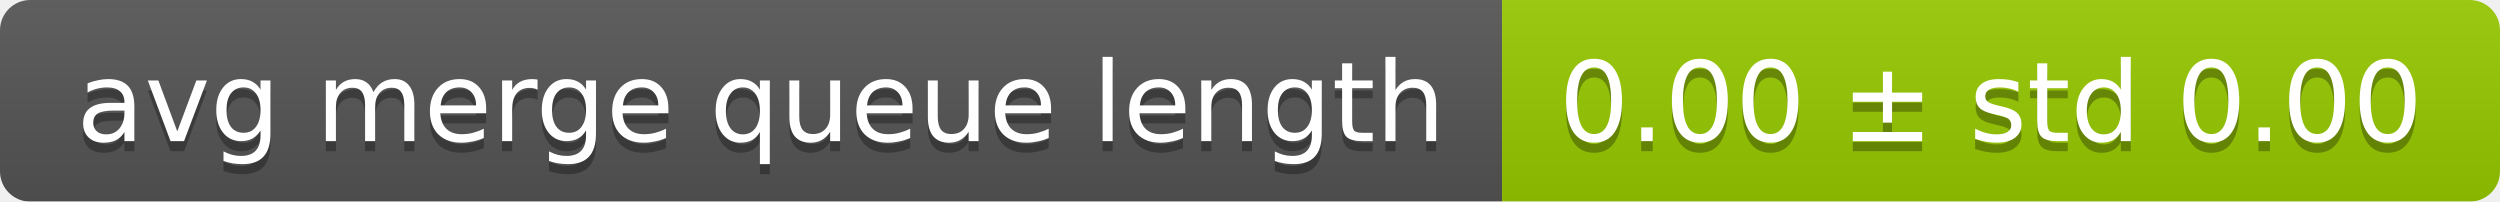
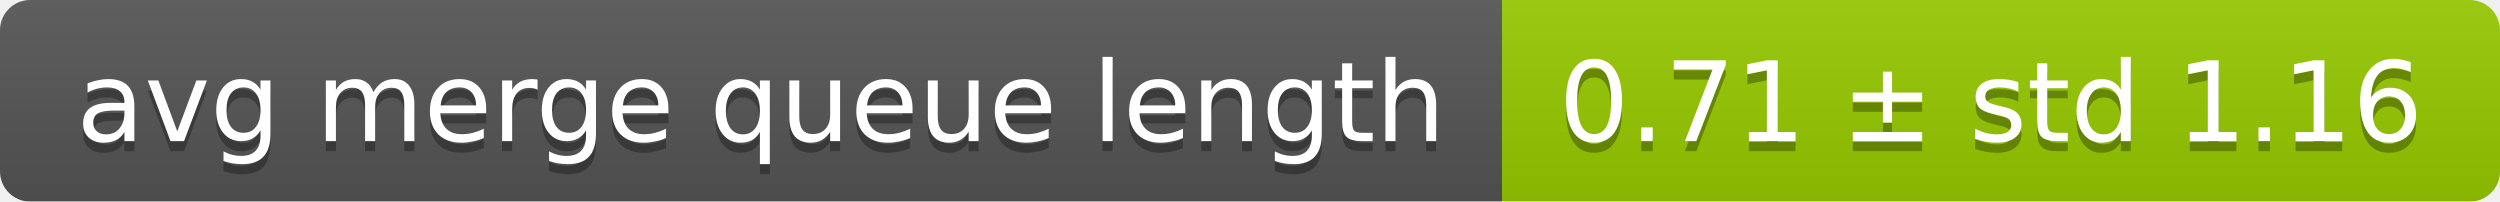
<svg xmlns="http://www.w3.org/2000/svg" width="248" height="20">
  <linearGradient id="smooth" x2="0" y2="100%">
    <stop offset="0" stop-color="#bbb" stop-opacity=".1" />
    <stop offset="1" stop-opacity=".1" />
  </linearGradient>
  <mask id="round">
    <rect width="248" height="20" rx="3" fill="#fff" />
  </mask>
  <g mask="url(#round)">
    <rect width="149" height="20" fill="#555" />
    <rect x="149" width="99" height="20" fill="#97ca00" />
    <rect width="248" height="20" fill="url(#smooth)" />
  </g>
  <g fill="#fff" text-anchor="middle" font-family="DejaVu Sans,Verdana,Geneva,sans-serif" font-size="11">
    <text x="75.5" y="15" fill="#010101" fill-opacity=".3">avg merge queue length</text>
    <text x="75.5" y="14">avg merge queue length</text>
-     <text x="197.5" y="15" fill="#010101" fill-opacity=".3">0.00 ± std 0.00</text>
-     <text x="197.5" y="14">0.00 ± std 0.00</text>
+     <text x="197.5" y="15" fill="#010101" fill-opacity=".3">0.71 ± std 1.16</text>
+     <text x="197.5" y="14">0.71 ± std 1.16</text>
  </g>
</svg>
